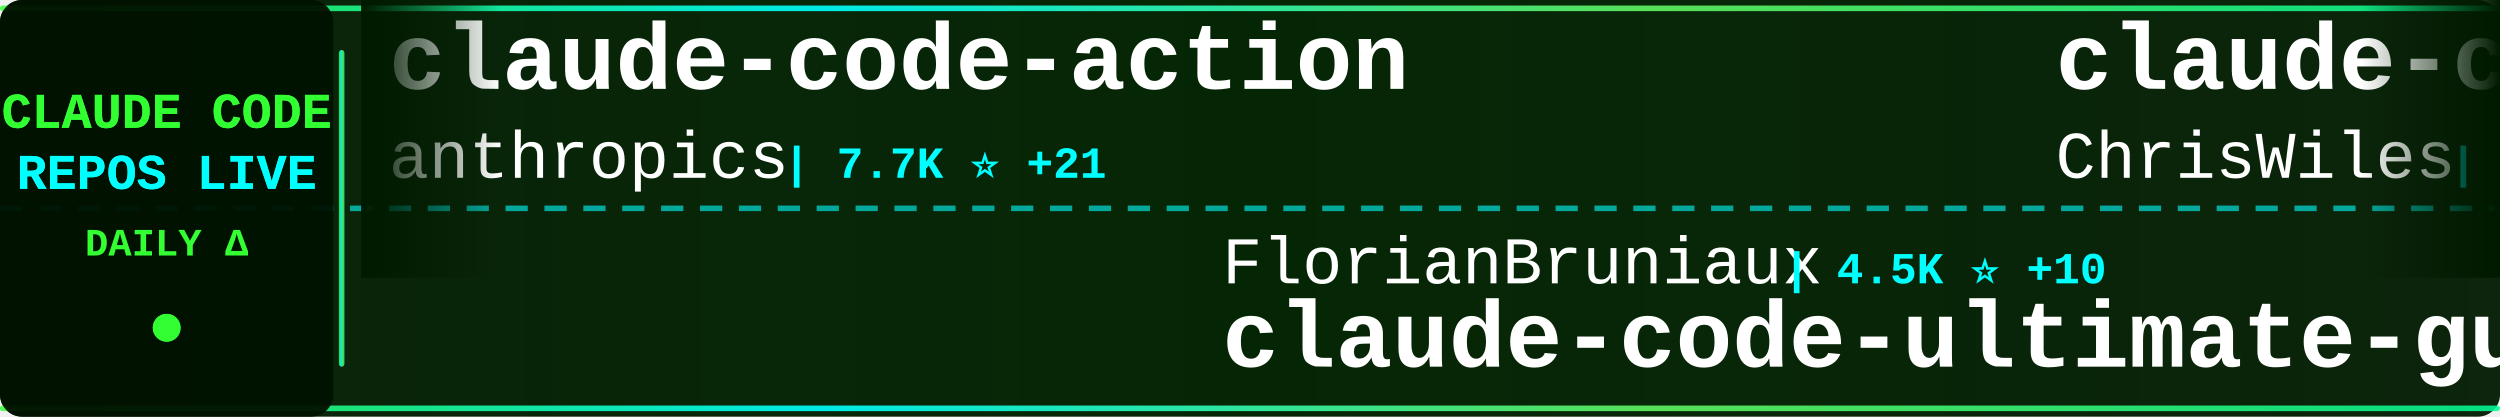
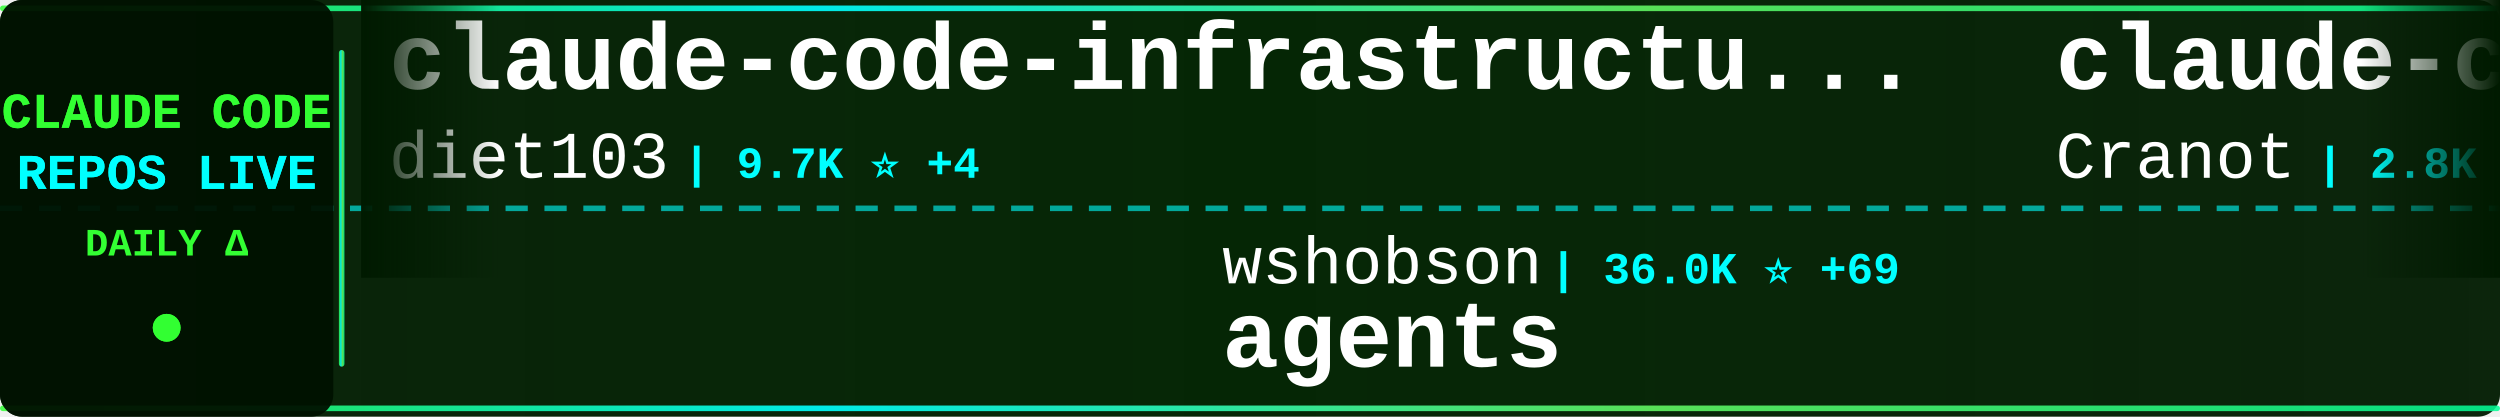
<svg xmlns="http://www.w3.org/2000/svg" width="900" height="150">
  <defs>
    <linearGradient id="tickerBg" x1="0%" y1="0%" x2="100%" y2="0%">
      <stop offset="0%" style="stop-color:#001a00;stop-opacity:0.95" />
      <stop offset="50%" style="stop-color:#002200;stop-opacity:0.98" />
      <stop offset="100%" style="stop-color:#001a00;stop-opacity:0.95" />
    </linearGradient>
    <linearGradient id="borderGrad" x1="0%" y1="0%" x2="100%" y2="0%">
      <stop offset="0%" style="stop-color:#33ff33;stop-opacity:0.85">
        <animate attributeName="stop-opacity" values="0.85;1;0.85" dur="2s" repeatCount="indefinite" />
      </stop>
      <stop offset="33%" style="stop-color:#00ffff;stop-opacity:0.9">
        <animate attributeName="stop-opacity" values="0.9;1;0.9" dur="2.2s" repeatCount="indefinite" />
      </stop>
      <stop offset="66%" style="stop-color:#66ff66;stop-opacity:0.85">
        <animate attributeName="stop-opacity" values="0.85;1;0.85" dur="1.8s" repeatCount="indefinite" />
      </stop>
      <stop offset="100%" style="stop-color:#00ff99;stop-opacity:0.85">
        <animate attributeName="stop-opacity" values="0.85;1;0.85" dur="2s" repeatCount="indefinite" />
      </stop>
    </linearGradient>
    <filter id="textGlow">
      <feGaussianBlur stdDeviation="0.1" result="coloredBlur" />
      <feMerge>
        <feMergeNode in="coloredBlur" />
        <feMergeNode in="SourceGraphic" />
      </feMerge>
    </filter>
    <filter id="metricGlow">
      <feGaussianBlur stdDeviation="0.2" result="coloredBlur" />
      <feMerge>
        <feMergeNode in="coloredBlur" />
        <feMergeNode in="SourceGraphic" />
      </feMerge>
    </filter>
    <linearGradient id="leftFade" x1="0%" y1="0%" x2="100%" y2="0%">
      <stop offset="0%" style="stop-color:#001a00;stop-opacity:1" />
      <stop offset="100%" style="stop-color:#001a00;stop-opacity:0" />
    </linearGradient>
    <linearGradient id="rightFade" x1="0%" y1="0%" x2="100%" y2="0%">
      <stop offset="0%" style="stop-color:#001a00;stop-opacity:0" />
      <stop offset="100%" style="stop-color:#001a00;stop-opacity:1" />
    </linearGradient>
  </defs>
  <rect width="900" height="150" fill="url(#tickerBg)" rx="8" />
  <rect x="0" y="2" width="900" height="2" fill="url(#borderGrad)" rx="1" />
  <rect x="0" y="146" width="900" height="2" fill="url(#borderGrad)" rx="1" />
  <line x1="0" y1="75" x2="900" y2="75" stroke="#00ffff" stroke-width="2" stroke-dasharray="8 6" opacity="0.6" />
  <rect x="0" y="0" width="120" height="150" fill="#001100" opacity="0.95" rx="8" />
  <text x="60" y="46" font-family="'Courier New', monospace" font-size="18" font-weight="bold" fill="#33ff33" text-anchor="middle" filter="url(#textGlow)">
    CLAUDE CODE
  </text>
  <text x="60" y="68" font-family="'Courier New', monospace" font-size="18" font-weight="bold" fill="#00ffff" text-anchor="middle" filter="url(#textGlow)">
    REPOS LIVE
  </text>
  <text x="60" y="92" font-family="'Courier New', monospace" font-size="14" font-weight="bold" fill="#33ff33" text-anchor="middle">
    DAILY Δ
  </text>
  <circle cx="60" cy="118" r="5" fill="#33ff33" filter="url(#metricGlow)">
    <animate attributeName="r" values="4;6;4" dur="1.5s" repeatCount="indefinite" />
    <animate attributeName="opacity" values="0.6;1;0.6" dur="1.5s" repeatCount="indefinite" />
  </circle>
  <rect x="122" y="18" width="2" height="114" fill="url(#borderGrad)" rx="1" />
  <clipPath id="tickerClip">
    <rect x="130" y="0" width="770" height="150" />
  </clipPath>
  <g clip-path="url(#tickerClip)">
    <g id="tickerItems">
      <animateTransform attributeName="transform" attributeType="XML" type="translate" from="0 0" to="-3000 0" dur="54s" repeatCount="indefinite" />
      <g transform="translate(0, 0)">
-         <text x="140" y="32" font-family="'Courier New', monospace" font-size="34" font-weight="bold" fill="#ffffff">claude-code-action</text>
-         <text x="140" y="64" font-family="'Courier New', monospace" font-size="24" font-weight="normal" fill="#ffffff" opacity="1.0">anthropics</text>
-         <text x="282" y="64" font-family="'Courier New', monospace" font-size="16" font-weight="bold" fill="#00ffff"> | 7.7K ⭐ +21</text>
+         <text x="140" y="32" font-family="'Courier New', monospace" font-size="34" font-weight="bold" fill="#ffffff">claude-code-infrastructu...</text>
+         <text x="140" y="64" font-family="'Courier New', monospace" font-size="24" font-weight="normal" fill="#ffffff" opacity="1.0">diet103</text>
+         <text x="246" y="64" font-family="'Courier New', monospace" font-size="16" font-weight="bold" fill="#00ffff"> | 9.7K ⭐ +4</text>
      </g>
      <g transform="translate(300, 0)">
-         <text x="140" y="102" font-family="'Courier New', monospace" font-size="24" font-weight="normal" fill="#ffffff" opacity="1.0">FlorianBruniaux</text>
-         <text x="342" y="102" font-family="'Courier New', monospace" font-size="16" font-weight="bold" fill="#00ffff"> | 4.5K ⭐ +10</text>
-         <text x="140" y="132" font-family="'Courier New', monospace" font-size="34" font-weight="bold" fill="#ffffff">claude-code-ultimate-gui...</text>
+         <text x="140" y="102" font-family="'Courier New', monospace" font-size="24" font-weight="normal" fill="#ffffff" opacity="1.0">wshobson</text>
+         <text x="258" y="102" font-family="'Courier New', monospace" font-size="16" font-weight="bold" fill="#00ffff"> | 36.0K ⭐ +69</text>
+         <text x="140" y="132" font-family="'Courier New', monospace" font-size="34" font-weight="bold" fill="#ffffff">agents</text>
      </g>
      <g transform="translate(600, 0)">
-         <text x="140" y="32" font-family="'Courier New', monospace" font-size="34" font-weight="bold" fill="#ffffff">claude-code-showcase</text>
-         <text x="140" y="64" font-family="'Courier New', monospace" font-size="24" font-weight="normal" fill="#ffffff" opacity="1.0">ChrisWiles</text>
-         <text x="282" y="64" font-family="'Courier New', monospace" font-size="16" font-weight="bold" fill="#00ffff"> | 5.9K ⭐ +2</text>
+         <text x="140" y="32" font-family="'Courier New', monospace" font-size="34" font-weight="bold" fill="#ffffff">claude-code-guide</text>
+         <text x="140" y="64" font-family="'Courier New', monospace" font-size="24" font-weight="normal" fill="#ffffff" opacity="1.0">Cranot</text>
+         <text x="234" y="64" font-family="'Courier New', monospace" font-size="16" font-weight="bold" fill="#00ffff"> | 2.8K ⭐</text>
      </g>
      <g transform="translate(900, 0)">
-         <text x="140" y="102" font-family="'Courier New', monospace" font-size="24" font-weight="normal" fill="#ffffff" opacity="1.0">AprilNEA</text>
-         <text x="258" y="102" font-family="'Courier New', monospace" font-size="16" font-weight="bold" fill="#00ffff"> | 384 ⭐</text>
-         <text x="140" y="132" font-family="'Courier New', monospace" font-size="34" font-weight="bold" fill="#ffffff">claude-code-source</text>
+         <text x="140" y="102" font-family="'Courier New', monospace" font-size="24" font-weight="normal" fill="#ffffff" opacity="1.0">Onewon</text>
+         <text x="234" y="102" font-family="'Courier New', monospace" font-size="16" font-weight="bold" fill="#00ffff"> | 180 ⭐</text>
+         <text x="140" y="132" font-family="'Courier New', monospace" font-size="34" font-weight="bold" fill="#ffffff">claude-code</text>
      </g>
      <g transform="translate(1200, 0)">
-         <text x="140" y="32" font-family="'Courier New', monospace" font-size="34" font-weight="bold" fill="#ffffff">claude-code-proxy</text>
-         <text x="140" y="64" font-family="'Courier New', monospace" font-size="24" font-weight="normal" fill="#ffffff" opacity="1.0">fuergaosi233</text>
-         <text x="306" y="64" font-family="'Courier New', monospace" font-size="16" font-weight="bold" fill="#00ffff"> | 2.6K ⭐ +3</text>
+         <text x="140" y="32" font-family="'Courier New', monospace" font-size="34" font-weight="bold" fill="#ffffff">nanoclaw</text>
+         <text x="140" y="64" font-family="'Courier New', monospace" font-size="24" font-weight="normal" fill="#ffffff" opacity="1.0">nanocoai</text>
+         <text x="258" y="64" font-family="'Courier New', monospace" font-size="16" font-weight="bold" fill="#00ffff"> | 29.4K ⭐ +45</text>
      </g>
      <g transform="translate(1500, 0)">
-         <text x="140" y="102" font-family="'Courier New', monospace" font-size="24" font-weight="normal" fill="#ffffff" opacity="1.0">isboyjc</text>
-         <text x="246" y="102" font-family="'Courier New', monospace" font-size="16" font-weight="bold" fill="#00ffff"> | 157 ⭐ +1</text>
-         <text x="140" y="132" font-family="'Courier New', monospace" font-size="34" font-weight="bold" fill="#ffffff">claude-code</text>
+         <text x="140" y="102" font-family="'Courier New', monospace" font-size="24" font-weight="normal" fill="#ffffff" opacity="1.0">sickn33</text>
+         <text x="246" y="102" font-family="'Courier New', monospace" font-size="16" font-weight="bold" fill="#00ffff"> | 38.7K ⭐ +131</text>
+         <text x="140" y="132" font-family="'Courier New', monospace" font-size="34" font-weight="bold" fill="#ffffff">antigravity-awesome-skil...</text>
      </g>
      <g transform="translate(1800, 0)">
-         <text x="140" y="32" font-family="'Courier New', monospace" font-size="34" font-weight="bold" fill="#ffffff">claude-code-from-source</text>
-         <text x="140" y="64" font-family="'Courier New', monospace" font-size="24" font-weight="normal" fill="#ffffff" opacity="1.0">alejandrobalderas</text>
-         <text x="366" y="64" font-family="'Courier New', monospace" font-size="16" font-weight="bold" fill="#00ffff"> | 2.1K ⭐ +21</text>
+         <text x="140" y="32" font-family="'Courier New', monospace" font-size="34" font-weight="bold" fill="#ffffff">claude-code-pm-course</text>
+         <text x="140" y="64" font-family="'Courier New', monospace" font-size="24" font-weight="normal" fill="#ffffff" opacity="1.0">carlvellotti</text>
+         <text x="306" y="64" font-family="'Courier New', monospace" font-size="16" font-weight="bold" fill="#00ffff"> | 2.0K ⭐ +6</text>
      </g>
      <g transform="translate(2100, 0)">
-         <text x="140" y="102" font-family="'Courier New', monospace" font-size="24" font-weight="normal" fill="#ffffff" opacity="1.0">777genius</text>
-         <text x="270" y="102" font-family="'Courier New', monospace" font-size="16" font-weight="bold" fill="#00ffff"> | 912 ⭐</text>
-         <text x="140" y="132" font-family="'Courier New', monospace" font-size="34" font-weight="bold" fill="#ffffff">claude-code-source-code</text>
+         <text x="140" y="102" font-family="'Courier New', monospace" font-size="24" font-weight="normal" fill="#ffffff" opacity="1.0">disler</text>
+         <text x="234" y="102" font-family="'Courier New', monospace" font-size="16" font-weight="bold" fill="#00ffff"> | 1.2K ⭐ +16</text>
+         <text x="140" y="132" font-family="'Courier New', monospace" font-size="34" font-weight="bold" fill="#ffffff">pi-vs-claude-code</text>
      </g>
      <g transform="translate(2400, 0)">
-         <text x="140" y="32" font-family="'Courier New', monospace" font-size="34" font-weight="bold" fill="#ffffff">free-claude-code</text>
-         <text x="140" y="64" font-family="'Courier New', monospace" font-size="24" font-weight="normal" fill="#ffffff" opacity="1.0">Alishahryar1</text>
-         <text x="306" y="64" font-family="'Courier New', monospace" font-size="16" font-weight="bold" fill="#00ffff"> | 29.6K ⭐ +562</text>
+         <text x="140" y="32" font-family="'Courier New', monospace" font-size="34" font-weight="bold" fill="#ffffff">Auto-claude-code-researc...</text>
+         <text x="140" y="64" font-family="'Courier New', monospace" font-size="24" font-weight="normal" fill="#ffffff" opacity="1.0">wanshuiyin</text>
+         <text x="282" y="64" font-family="'Courier New', monospace" font-size="16" font-weight="bold" fill="#00ffff"> | 10.6K ⭐ +123</text>
      </g>
      <g transform="translate(2700, 0)">
-         <text x="140" y="102" font-family="'Courier New', monospace" font-size="24" font-weight="normal" fill="#ffffff" opacity="1.0">freestylefly</text>
-         <text x="306" y="102" font-family="'Courier New', monospace" font-size="16" font-weight="bold" fill="#00ffff"> | 125 ⭐</text>
-         <text x="140" y="132" font-family="'Courier New', monospace" font-size="34" font-weight="bold" fill="#ffffff">claude-code</text>
+         <text x="140" y="102" font-family="'Courier New', monospace" font-size="24" font-weight="normal" fill="#ffffff" opacity="1.0">ykdojo</text>
+         <text x="234" y="102" font-family="'Courier New', monospace" font-size="16" font-weight="bold" fill="#00ffff"> | 8.5K ⭐ +12</text>
+         <text x="140" y="132" font-family="'Courier New', monospace" font-size="34" font-weight="bold" fill="#ffffff">claude-code-tips</text>
      </g>
      <g transform="translate(3000, 0)">
-         <text x="140" y="32" font-family="'Courier New', monospace" font-size="34" font-weight="bold" fill="#ffffff">claude-code-action</text>
-         <text x="140" y="64" font-family="'Courier New', monospace" font-size="24" font-weight="normal" fill="#ffffff" opacity="1.0">anthropics</text>
-         <text x="282" y="64" font-family="'Courier New', monospace" font-size="16" font-weight="bold" fill="#00ffff"> | 7.7K ⭐ +21</text>
+         <text x="140" y="32" font-family="'Courier New', monospace" font-size="34" font-weight="bold" fill="#ffffff">claude-code-infrastructu...</text>
+         <text x="140" y="64" font-family="'Courier New', monospace" font-size="24" font-weight="normal" fill="#ffffff" opacity="1.0">diet103</text>
+         <text x="246" y="64" font-family="'Courier New', monospace" font-size="16" font-weight="bold" fill="#00ffff"> | 9.7K ⭐ +4</text>
      </g>
      <g transform="translate(3300, 0)">
-         <text x="140" y="102" font-family="'Courier New', monospace" font-size="24" font-weight="normal" fill="#ffffff" opacity="1.0">FlorianBruniaux</text>
-         <text x="342" y="102" font-family="'Courier New', monospace" font-size="16" font-weight="bold" fill="#00ffff"> | 4.5K ⭐ +10</text>
-         <text x="140" y="132" font-family="'Courier New', monospace" font-size="34" font-weight="bold" fill="#ffffff">claude-code-ultimate-gui...</text>
+         <text x="140" y="102" font-family="'Courier New', monospace" font-size="24" font-weight="normal" fill="#ffffff" opacity="1.0">wshobson</text>
+         <text x="258" y="102" font-family="'Courier New', monospace" font-size="16" font-weight="bold" fill="#00ffff"> | 36.0K ⭐ +69</text>
+         <text x="140" y="132" font-family="'Courier New', monospace" font-size="34" font-weight="bold" fill="#ffffff">agents</text>
      </g>
      <g transform="translate(3600, 0)">
-         <text x="140" y="32" font-family="'Courier New', monospace" font-size="34" font-weight="bold" fill="#ffffff">claude-code-showcase</text>
-         <text x="140" y="64" font-family="'Courier New', monospace" font-size="24" font-weight="normal" fill="#ffffff" opacity="1.0">ChrisWiles</text>
-         <text x="282" y="64" font-family="'Courier New', monospace" font-size="16" font-weight="bold" fill="#00ffff"> | 5.9K ⭐ +2</text>
+         <text x="140" y="32" font-family="'Courier New', monospace" font-size="34" font-weight="bold" fill="#ffffff">claude-code-guide</text>
+         <text x="140" y="64" font-family="'Courier New', monospace" font-size="24" font-weight="normal" fill="#ffffff" opacity="1.0">Cranot</text>
+         <text x="234" y="64" font-family="'Courier New', monospace" font-size="16" font-weight="bold" fill="#00ffff"> | 2.8K ⭐</text>
      </g>
      <g transform="translate(3900, 0)">
-         <text x="140" y="102" font-family="'Courier New', monospace" font-size="24" font-weight="normal" fill="#ffffff" opacity="1.0">AprilNEA</text>
-         <text x="258" y="102" font-family="'Courier New', monospace" font-size="16" font-weight="bold" fill="#00ffff"> | 384 ⭐</text>
-         <text x="140" y="132" font-family="'Courier New', monospace" font-size="34" font-weight="bold" fill="#ffffff">claude-code-source</text>
+         <text x="140" y="102" font-family="'Courier New', monospace" font-size="24" font-weight="normal" fill="#ffffff" opacity="1.0">Onewon</text>
+         <text x="234" y="102" font-family="'Courier New', monospace" font-size="16" font-weight="bold" fill="#00ffff"> | 180 ⭐</text>
+         <text x="140" y="132" font-family="'Courier New', monospace" font-size="34" font-weight="bold" fill="#ffffff">claude-code</text>
      </g>
    </g>
  </g>
  <rect x="130" y="0" width="50" height="100" fill="url(#leftFade)" />
  <rect x="850" y="0" width="50" height="100" fill="url(#rightFade)" />
</svg>
